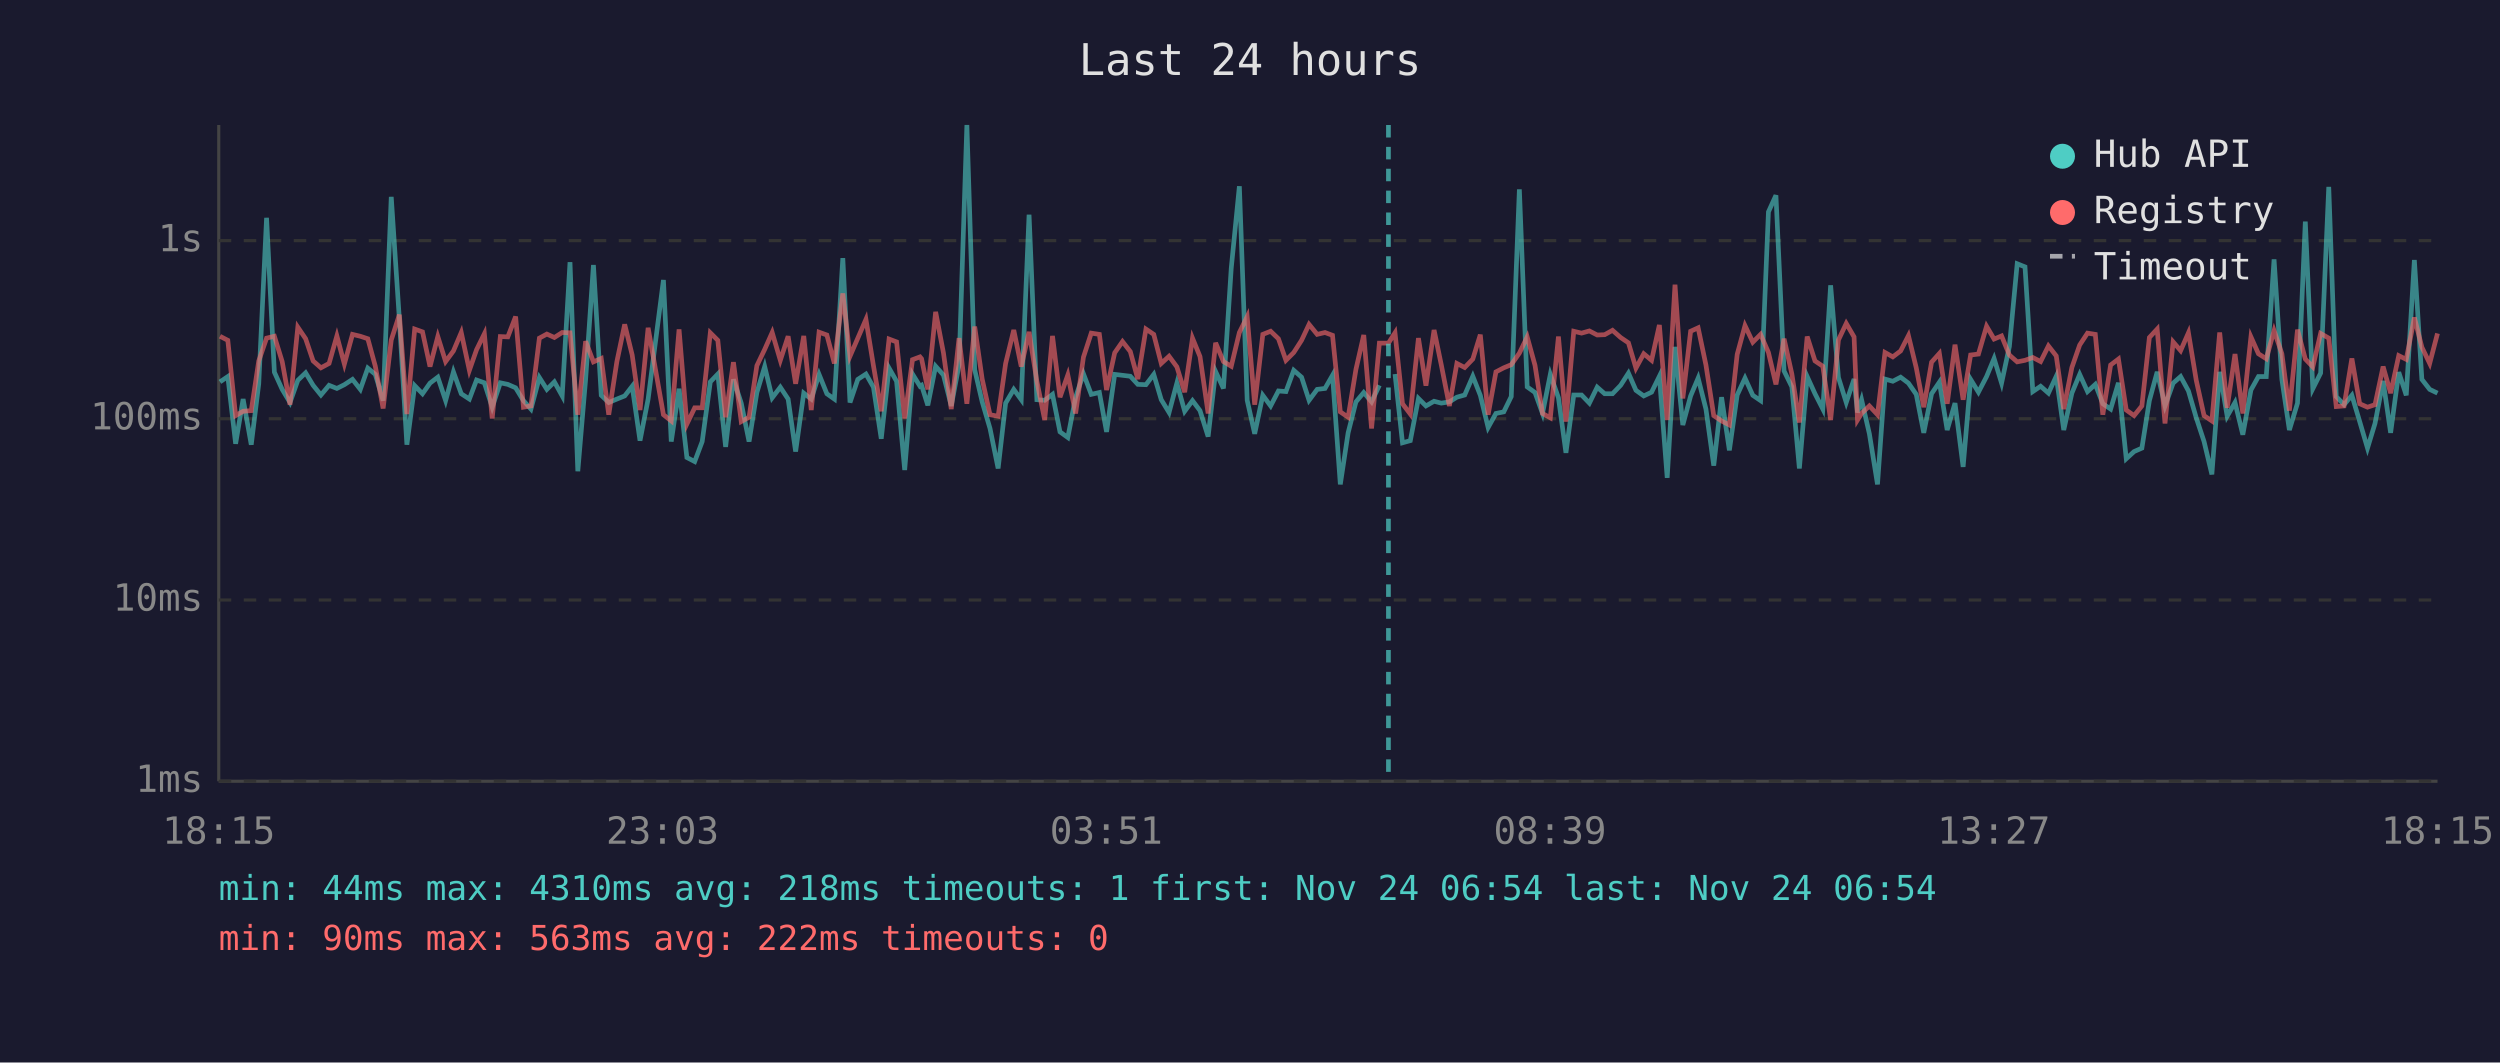
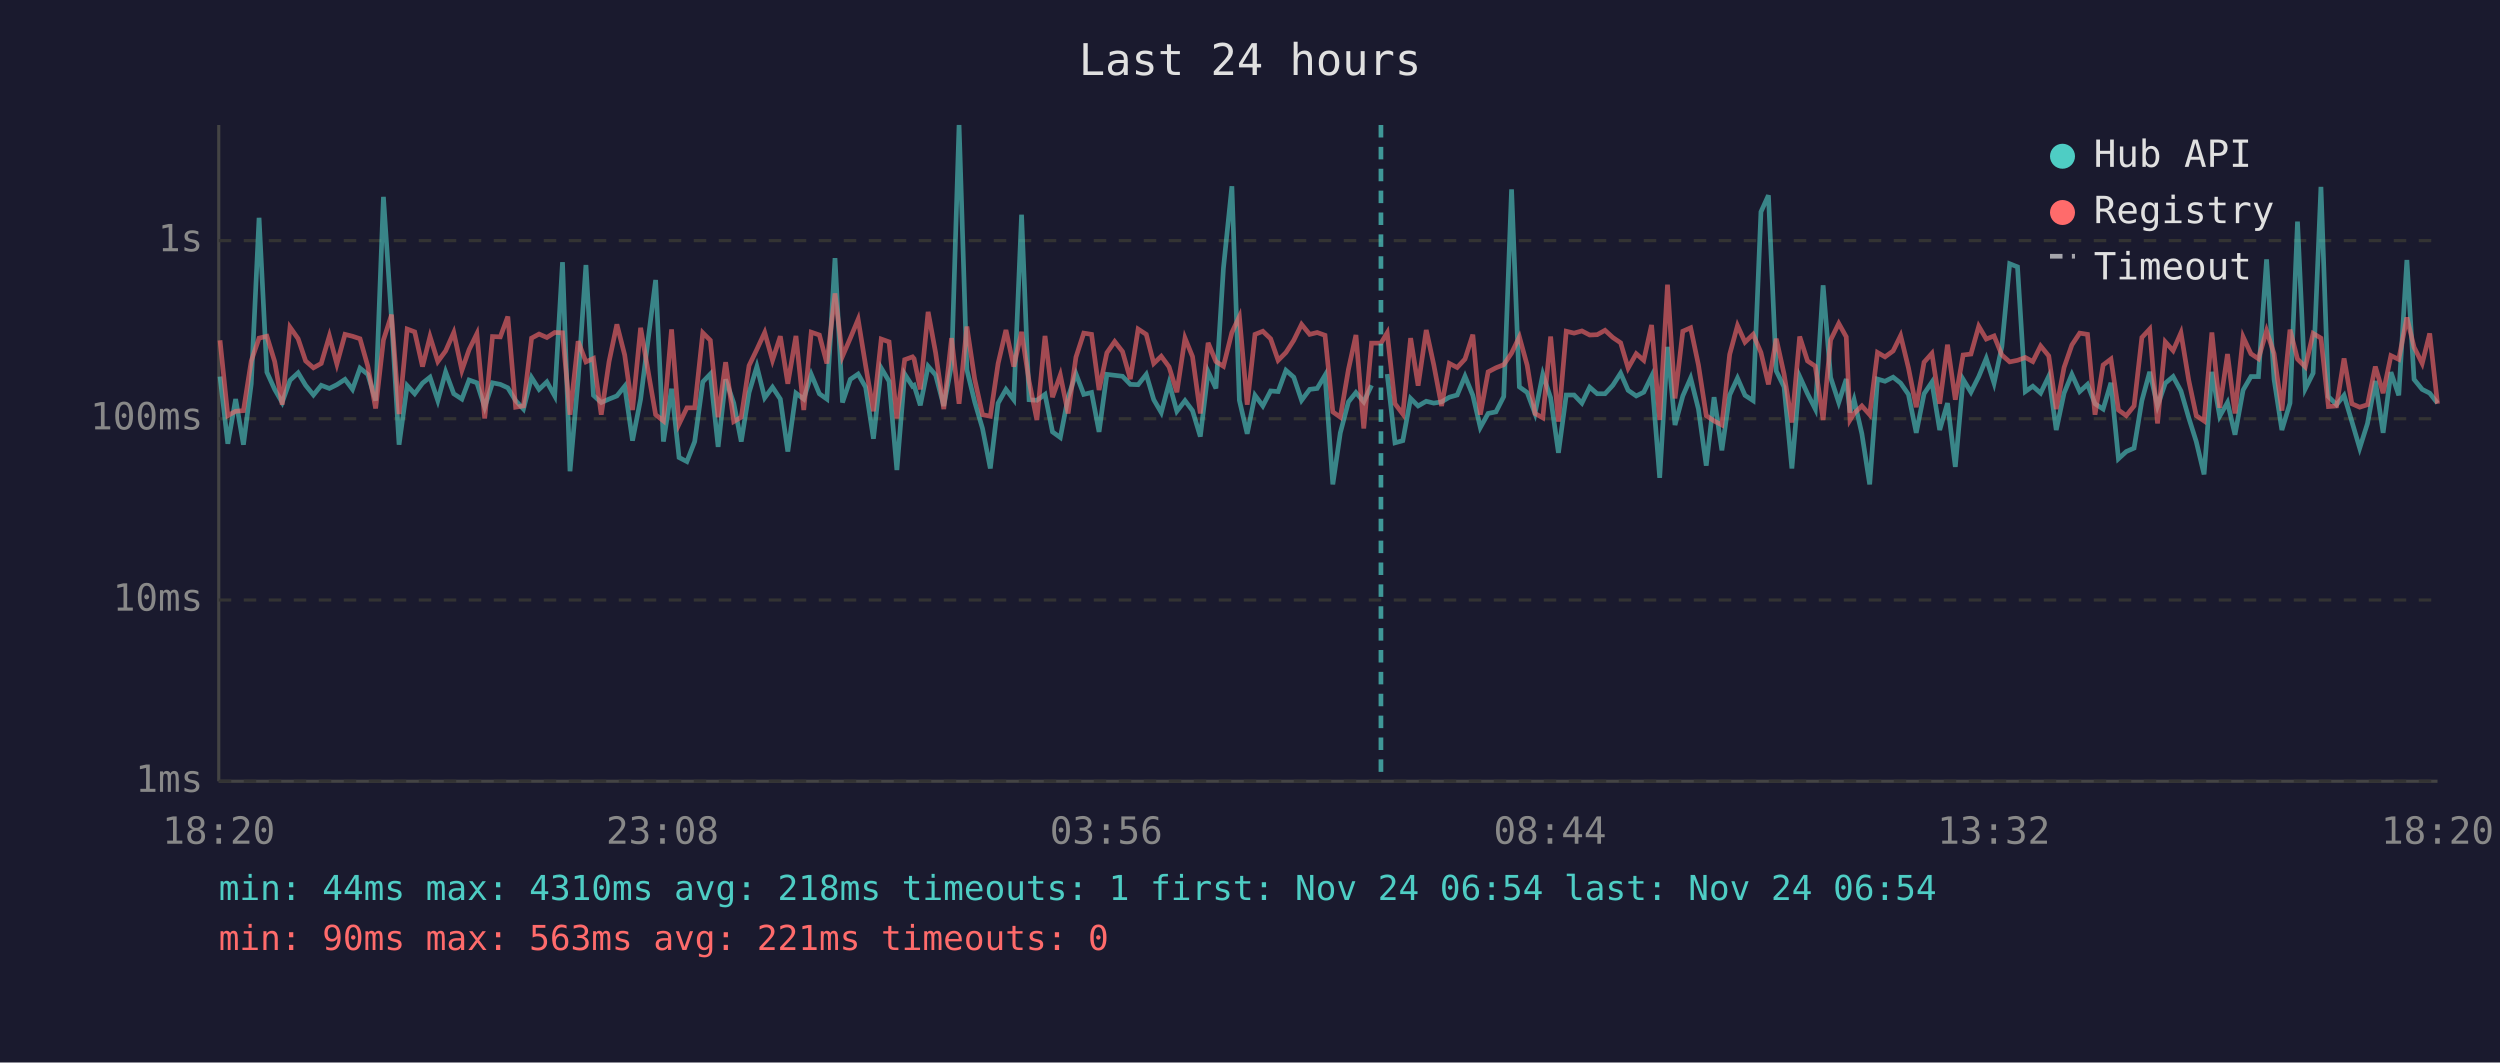
<svg xmlns="http://www.w3.org/2000/svg" viewBox="0 0 800 340" font-family="monospace" font-size="12">
  <rect width="800" height="340" fill="#1a1a2e" />
  <text x="400" y="24" fill="#e0e0e0" font-size="14" text-anchor="middle">Last 24 hours</text>
  <line x1="70" y1="40" x2="70" y2="250" stroke="#444" stroke-width="1" />
  <line x1="70" y1="250" x2="780" y2="250" stroke="#444" stroke-width="1" />
  <line x1="70" y1="250" x2="780" y2="250" stroke="#333" stroke-width="1" stroke-dasharray="4" />
  <text x="65" y="250" fill="#888" text-anchor="end" dominant-baseline="middle">1ms</text>
  <line x1="70" y1="192" x2="780" y2="192" stroke="#333" stroke-width="1" stroke-dasharray="4" />
  <text x="65" y="192" fill="#888" text-anchor="end" dominant-baseline="middle">10ms</text>
  <line x1="70" y1="134" x2="780" y2="134" stroke="#333" stroke-width="1" stroke-dasharray="4" />
  <text x="65" y="134" fill="#888" text-anchor="end" dominant-baseline="middle">100ms</text>
  <line x1="70" y1="77" x2="780" y2="77" stroke="#333" stroke-width="1" stroke-dasharray="4" />
  <text x="65" y="77" fill="#888" text-anchor="end" dominant-baseline="middle">1s</text>
-   <text x="70" y="270" fill="#888" text-anchor="middle">18:15</text>
-   <text x="212" y="270" fill="#888" text-anchor="middle">23:03</text>
-   <text x="354" y="270" fill="#888" text-anchor="middle">03:51</text>
-   <text x="496" y="270" fill="#888" text-anchor="middle">08:39</text>
-   <text x="638" y="270" fill="#888" text-anchor="middle">13:27</text>
-   <text x="780" y="270" fill="#888" text-anchor="middle">18:15</text>
-   <polyline points="70.4,122.2 72.9,120.5 75.4,142.0 77.8,127.7 80.4,142.3 82.8,122.8 85.3,69.7 87.8,119.1 90.3,124.6 92.8,128.8 95.3,121.7 97.8,119.3 100.2,123.3 102.7,126.4 105.3,123.3 107.8,124.3 110.2,123.1 112.8,121.4 115.3,124.6 117.7,117.8 120.1,119.8 122.6,128.2 125.2,63.0 127.8,102.2 130.2,142.3 132.7,123.4 135.2,126.0 137.6,122.6 140.1,120.7 142.6,128.2 145.1,119.0 147.6,126.0 150.2,127.7 152.5,121.6 155.0,122.5 157.5,130.3 160.1,122.5 162.5,123.0 165.0,124.1 167.5,128.2 169.9,130.9 172.6,120.8 175.0,124.6 177.4,122.2 179.9,126.7 182.4,83.9 184.9,150.8 187.4,121.4 189.9,84.8 192.4,126.5 194.8,128.8 197.4,127.7 199.9,126.7 202.3,123.6 204.8,141.0 207.4,127.7 212.3,89.6 214.8,141.3 217.3,124.4 219.8,146.4 222.3,147.7 224.7,141.3 227.3,122.2 229.7,119.7 232.2,143.0 234.7,121.4 237.2,129.0 239.7,141.3 242.2,125.6 244.7,117.3 247.1,127.3 249.7,123.9 252.2,127.7 254.6,144.5 257.2,125.8 259.6,127.7 262.1,119.8 264.6,126.0 267.0,127.7 269.7,82.6 272.0,128.8 274.5,121.4 277.1,119.7 279.5,123.9 282.0,140.4 284.5,117.8 286.9,122.0 289.5,150.4 292.0,119.7 294.4,123.6 294.9,123.3 296.9,129.7 299.4,117.2 301.9,120.0 304.4,129.9 306.9,116.7 309.4,40.0 311.9,118.3 314.3,128.6 316.8,137.1 319.4,149.9 321.8,129.0 324.4,124.6 326.8,127.9 329.3,68.7 331.8,127.9 334.3,128.1 336.8,126.2 339.2,138.2 341.7,140.0 344.2,127.1 346.7,119.6 349.2,126.2 351.8,125.6 354.1,138.2 356.7,119.8 359.2,120.1 361.7,120.4 364.1,123.0 366.7,123.1 369.2,119.8 371.6,127.9 374.1,132.0 376.6,122.6 379.1,131.6 381.6,128.2 384.0,131.4 386.6,139.7 389.0,118.9 391.5,124.3 394.0,85.8 396.6,59.6 399.1,128.1 401.5,138.8 404.1,126.5 406.6,129.9 409.1,125.1 411.5,125.3 414.0,118.5 416.5,120.7 418.9,128.1 421.5,124.6 424.0,124.3 426.4,120.1 428.9,155.0 431.4,138.5 433.9,128.6 436.4,125.6 438.9,128.6 441.4,123.3" fill="none" stroke="#4ecdc4" stroke-width="1.5" opacity="0.6" />
-   <polyline points="446.4,119.7 448.8,141.7 451.3,141.0 453.9,127.5 456.3,129.9 458.9,128.4 461.2,129.0 463.8,128.6 466.2,127.1 468.7,126.4 471.3,120.4 473.7,126.5 476.2,136.8 478.7,132.3 481.2,131.8 483.6,126.9 486.2,60.6 488.7,123.8 491.2,125.6 493.6,132.3 496.1,119.8 498.7,127.3 501.1,144.9 503.6,126.4 506.1,126.4 508.6,129.0 511.1,123.9 513.5,126.0 516.0,126.0 518.6,123.3 521.1,119.4 523.5,124.9 526.0,126.7 528.5,125.5 531.0,120.4 533.5,152.9 536.0,111.0 538.5,136.0 541.0,126.7 543.4,121.0 545.9,130.9 548.4,149.0 550.9,127.1 553.4,144.1 555.9,126.4 558.4,121.0 560.9,126.5 563.4,128.2 565.9,67.8 568.3,62.5 570.9,118.7 573.4,123.8 575.8,149.9 578.3,120.5 580.8,126.0 583.3,130.9 585.8,91.3 588.3,120.8 590.8,128.8 593.3,121.3 594.4,132.0 595.7,127.9 598.2,138.8 600.8,155.0 603.2,121.3 605.7,122.0 608.2,120.7 610.7,122.6 613.2,126.2 615.6,138.5 618.1,126.0 620.6,122.3 623.1,137.6 625.6,129.0 628.2,149.4 630.6,121.4 633.1,125.5 635.7,120.5 638.1,114.7 640.5,122.6 643.0,110.9 645.5,84.4 648.0,85.4 650.5,125.3 653.0,123.6 655.5,125.8 658.0,120.4 660.4,137.6 663.0,125.8 665.5,119.8 668.0,125.3 670.5,123.0 672.9,129.2 675.4,130.9 677.9,122.5 680.4,146.8 682.9,144.5 685.4,143.4 687.8,128.2 690.3,119.0 692.8,129.9 695.4,122.6 697.8,120.5 700.3,125.1 702.8,133.7 705.3,141.3 707.8,151.8 710.3,119.0 712.7,133.2 715.2,128.8 717.7,139.1 720.3,124.8 722.7,120.5 725.2,120.5 727.7,83.0 730.2,121.4 732.6,137.6 735.2,129.0 737.7,70.9 740.1,124.4 742.6,119.4 745.2,59.8 747.6,126.9 750.1,129.5 752.6,126.5 755.1,134.9 757.6,143.4 760.0,135.5 762.6,121.9 765.0,138.5 767.6,119.1 770.0,126.5 772.6,83.2 775.0,121.4 777.5,124.6 780.0,125.8" fill="none" stroke="#4ecdc4" stroke-width="1.5" opacity="0.6" />
-   <polyline points="70.4,107.6 72.9,108.9 75.4,133.0 77.8,131.6 80.4,131.4 82.8,115.5 85.3,108.2 87.8,107.6 90.3,115.7 92.8,129.5 95.3,104.7 97.8,108.4 100.2,115.5 102.7,117.7 105.3,116.3 107.8,107.5 110.2,116.5 112.8,107.0 115.3,107.6 117.7,108.4 120.1,117.2 122.6,130.7 125.2,108.8 127.8,100.7 130.2,132.5 132.7,105.3 135.2,106.2 137.6,117.3 140.1,107.7 142.6,115.7 145.1,112.3 147.6,106.4 150.2,118.5 152.5,111.9 155.0,106.8 157.5,133.9 160.1,107.7 162.5,107.8 165.0,101.3 167.5,130.3 169.9,129.9 172.6,108.2 175.0,106.9 177.4,108.0 179.9,106.4 182.4,106.5 184.9,132.7 187.4,109.2 189.9,115.8 192.4,114.7 194.8,132.7 197.4,115.7 199.9,103.8 202.3,113.6 204.8,131.2 207.4,104.9 212.3,132.7 214.8,134.7 217.3,105.4 219.8,135.7 222.3,130.5 224.7,130.5 227.3,106.5 229.7,108.9 232.2,133.5 234.7,115.9 237.2,134.9 239.7,133.5 242.2,117.0 244.7,111.8 247.1,106.4 249.7,115.3 252.2,107.6 254.6,122.8 257.2,107.5 259.6,131.2 262.1,106.3 264.6,107.2 267.0,116.3 269.7,93.9 272.0,114.0 274.5,108.2 277.1,102.2 279.5,117.0 282.0,131.6 284.5,108.5 286.9,109.4 289.5,133.9 292.0,115.1 294.4,114.2 294.9,114.8 296.9,124.6 299.4,99.8 301.9,112.9 304.4,130.9 306.9,108.2 309.4,129.2 311.9,104.5 314.3,121.3 316.8,132.7 319.4,133.2 321.8,116.3 324.4,105.6 326.8,117.3 329.3,106.2 331.8,122.0 334.3,134.4 336.8,107.5 339.2,127.1 341.7,120.0 344.2,132.3 346.7,114.3 349.2,106.6 351.8,107.0 354.1,124.8 356.7,112.9 359.2,109.3 361.7,112.5 364.1,121.3 366.7,105.3 369.2,107.0 371.6,116.3 374.1,114.0 376.6,117.4 379.1,125.5 381.6,108.2 384.0,114.1 386.6,132.3 389.0,109.7 391.5,115.7 394.0,117.2 396.6,106.4 399.1,101.3 401.5,129.5 404.1,107.0 406.6,106.0 409.1,108.4 411.5,115.3 414.0,112.8 416.5,108.9 418.9,103.8 421.5,107.0 424.0,106.4 426.4,107.3 428.9,131.8 431.4,133.5 433.9,118.2 436.4,107.2 438.9,137.1 441.4,109.8 444.3,109.8 446.4,106.5 448.8,129.2 451.3,132.5 453.9,108.2 456.3,123.4 458.9,105.6 461.2,116.7 463.8,129.9 466.2,116.3 468.7,117.6 471.3,114.9 473.7,107.1 476.2,132.7 478.7,119.0 481.2,117.7 483.6,116.7 486.2,113.0 488.7,107.8 491.2,116.9 493.6,132.3 496.1,133.7 498.7,107.7 501.1,134.9 503.6,106.0 506.1,106.6 508.6,105.9 511.1,107.2 513.5,107.1 516.0,105.7 518.6,108.0 521.1,109.7 523.5,117.8 526.0,113.2 528.5,115.3 531.0,104.0 533.5,134.4 536.0,91.1 538.5,127.5 541.0,106.0 543.4,104.9 545.9,116.8 548.4,133.0 550.9,134.7 553.4,136.0 555.9,113.4 558.4,104.2 560.9,109.5 563.4,107.0 565.9,112.8 568.3,123.0 570.9,108.4 573.4,119.7 575.8,135.2 578.3,107.7 580.8,115.5 583.3,117.2 585.8,134.4 588.3,108.8 590.8,103.5 593.3,107.8 594.4,134.4 595.7,132.3 598.2,129.9 600.8,132.7 603.2,112.8 605.7,114.2 608.2,112.3 610.7,107.4 613.2,117.7 615.6,130.3 618.1,115.9 620.6,113.1 623.1,129.2 625.6,110.3 628.2,127.9 630.6,113.6 633.1,113.3 635.7,104.4 638.1,108.5 640.5,107.5 643.0,113.6 645.5,115.8 648.0,115.3 650.5,114.4 653.0,115.7 655.5,110.7 658.0,113.9 660.4,130.9 663.0,117.6 665.5,110.4 668.0,106.6 670.5,107.0 672.9,132.7 675.4,116.8 677.9,114.9 680.4,131.2 682.9,133.0 685.4,129.9 687.8,108.0 690.3,105.3 692.8,135.5 695.4,109.4 697.8,112.2 700.3,106.5 702.8,121.7 705.3,133.0 707.8,134.7 710.3,106.4 712.7,130.5 715.2,113.3 717.7,132.3 720.3,107.8 722.7,113.2 725.2,114.8 727.7,105.8 730.2,113.2 732.6,131.4 735.2,105.5 737.7,114.9 740.1,117.4 742.6,106.7 745.2,108.2 747.6,130.1 750.1,129.9 752.6,114.7 755.1,129.2 757.6,130.3 760.0,129.5 762.6,117.3 765.0,125.8 767.6,113.8 770.0,115.0 772.6,101.6 775.0,111.1 777.5,116.3 780.0,106.7" fill="none" stroke="#ff6b6b" stroke-width="1.5" opacity="0.6" />
-   <line x1="444.3" y1="40" x2="444.3" y2="250" stroke="#4ecdc4" stroke-width="1.5" stroke-dasharray="4,3" opacity="0.7" />
+   <text x="70" y="270" fill="#888" text-anchor="middle">18:20</text>
+   <text x="212" y="270" fill="#888" text-anchor="middle">23:08</text>
+   <text x="354" y="270" fill="#888" text-anchor="middle">03:56</text>
+   <text x="496" y="270" fill="#888" text-anchor="middle">08:44</text>
+   <text x="638" y="270" fill="#888" text-anchor="middle">13:32</text>
+   <text x="780" y="270" fill="#888" text-anchor="middle">18:20</text>
+   <polyline points="70.4,120.5 72.9,142.0 75.4,127.7 77.9,142.3 80.4,122.8 82.9,69.7 85.4,119.1 87.9,124.6 90.3,128.8 92.8,121.7 95.4,119.3 97.8,123.3 100.3,126.4 102.8,123.3 105.4,124.3 107.8,123.1 110.4,121.4 112.8,124.6 115.2,117.8 117.7,119.8 120.2,128.2 122.7,63.0 125.3,102.2 127.7,142.3 130.3,123.4 132.7,126.0 135.2,122.6 137.6,120.7 140.1,128.2 142.6,119.0 145.2,126.0 147.8,127.7 150.1,121.6 152.6,122.5 155.1,130.3 157.6,122.5 160.1,123.0 162.5,124.1 165.0,128.2 167.5,130.9 170.1,120.8 172.5,124.6 175.0,122.2 177.5,126.7 180.0,83.9 182.4,150.8 185.0,121.4 187.5,84.8 189.9,126.5 192.4,128.8 194.9,127.7 197.4,126.7 199.9,123.6 202.4,141.0 205.0,127.7 209.8,89.6 212.3,141.3 214.9,124.4 217.3,146.4 219.8,147.7 222.3,141.3 224.9,122.2 227.3,119.7 229.8,143.0 232.2,121.4 234.8,129.0 237.2,141.3 239.7,125.6 242.2,117.3 244.7,127.3 247.2,123.9 249.7,127.7 252.1,144.5 254.7,125.8 257.2,127.7 259.6,119.8 262.2,126.0 264.6,127.7 267.2,82.6 269.6,128.8 272.1,121.4 274.6,119.7 277.0,123.9 279.5,140.4 282.0,117.8 284.5,122.0 287.0,150.4 289.5,119.7 292.0,123.6 292.5,123.3 294.5,129.7 297.0,117.2 299.4,120.0 302.0,129.9 304.5,116.7 306.9,40.0 309.4,118.3 311.9,128.6 314.4,137.1 316.9,149.9 319.4,129.0 321.9,124.6 324.4,127.9 326.9,68.7 329.3,127.9 331.8,128.1 334.4,126.2 336.8,138.2 339.3,140.0 341.8,127.1 344.3,119.6 346.8,126.2 349.3,125.6 351.7,138.2 354.2,119.8 356.7,120.1 359.2,120.4 361.7,123.0 364.2,123.1 366.8,119.8 369.2,127.9 371.6,132.0 374.1,122.6 376.6,131.6 379.2,128.2 381.6,131.4 384.1,139.7 386.6,118.9 389.1,124.3 391.5,85.8 394.2,59.6 396.6,128.1 399.1,138.8 401.6,126.5 404.1,129.9 406.6,125.1 409.0,125.3 411.5,118.5 414.0,120.7 416.5,128.1 419.1,124.6 421.5,124.3 424.0,120.1 426.5,155.0 428.9,138.5 431.5,128.6 433.9,125.6 436.4,128.6 438.9,123.3" fill="none" stroke="#4ecdc4" stroke-width="1.5" opacity="0.6" />
+   <polyline points="443.9,119.7 446.4,141.7 448.9,141.0 451.4,127.5 453.8,129.9 456.4,128.4 458.8,129.0 461.3,128.6 463.8,127.1 466.3,126.4 468.8,120.4 471.3,126.5 473.7,136.8 476.2,132.3 478.7,131.8 481.2,126.9 483.7,60.6 486.2,123.8 488.7,125.6 491.2,132.3 493.7,119.8 496.2,127.3 498.7,144.9 501.2,126.4 503.7,126.4 506.2,129.0 508.7,123.9 511.1,126.0 513.6,126.0 516.1,123.3 518.6,119.4 521.0,124.9 523.6,126.7 526.0,125.5 528.5,120.4 531.1,152.9 533.6,111.0 536.0,136.0 538.5,126.7 541.0,121.0 543.5,130.9 546.0,149.0 548.5,127.1 551.0,144.1 553.5,126.4 556.0,121.0 558.4,126.5 561.0,128.2 563.5,67.8 565.9,62.5 568.4,118.7 570.9,123.8 573.4,149.9 575.9,120.5 578.4,126.0 580.9,130.9 583.4,91.3 585.8,120.8 588.4,128.8 590.8,121.3 592.0,132.0 593.3,127.9 595.8,138.8 598.3,155.0 600.8,121.3 603.2,122.0 605.8,120.7 608.2,122.6 610.7,126.2 613.2,138.5 615.7,126.0 618.2,122.3 620.7,137.6 623.2,129.0 625.7,149.4 628.2,121.4 630.7,125.5 633.2,120.5 635.6,114.7 638.1,122.6 640.6,110.9 643.1,84.4 645.6,85.4 648.1,125.3 650.5,123.6 653.0,125.8 655.6,120.4 658.0,137.6 660.5,125.8 663.0,119.8 665.5,125.3 668.0,123.0 670.4,129.2 673.0,130.9 675.5,122.5 677.9,146.8 680.4,144.5 682.9,143.4 685.4,128.2 687.9,119.0 690.4,129.9 692.9,122.6 695.4,120.5 697.9,125.1 700.4,133.7 702.8,141.3 705.3,151.8 707.8,119.0 710.3,133.2 712.8,128.8 715.2,139.1 717.8,124.8 720.3,120.5 722.7,120.5 725.3,83.0 727.7,121.4 730.2,137.6 732.8,129.0 735.2,70.9 737.7,124.4 740.2,119.4 742.7,59.8 745.1,126.9 747.7,129.5 750.1,126.5 752.6,134.9 755.1,143.4 757.6,135.5 760.1,121.9 762.6,138.5 765.1,119.1 767.6,126.5 770.2,83.2 772.5,121.4 775.1,124.6 777.5,125.8 780.0,129.0" fill="none" stroke="#4ecdc4" stroke-width="1.5" opacity="0.6" />
+   <polyline points="70.4,108.9 72.9,133.0 75.4,131.6 77.9,131.4 80.4,115.5 82.9,108.2 85.4,107.6 87.9,115.7 90.3,129.5 92.8,104.7 95.4,108.4 97.8,115.5 100.3,117.7 102.8,116.3 105.4,107.5 107.8,116.5 110.4,107.0 112.8,107.6 115.2,108.4 117.7,117.2 120.2,130.7 122.7,108.8 125.3,100.7 127.7,132.5 130.3,105.3 132.7,106.2 135.2,117.3 137.6,107.7 140.1,115.7 142.6,112.3 145.2,106.4 147.8,118.5 150.1,111.9 152.6,106.8 155.1,133.9 157.6,107.7 160.1,107.8 162.5,101.3 165.0,130.3 167.5,129.9 170.1,108.2 172.5,106.9 175.0,108.0 177.5,106.4 180.0,106.5 182.4,132.7 185.0,109.2 187.5,115.8 189.9,114.7 192.4,132.7 194.9,115.7 197.4,103.8 199.9,113.6 202.4,131.2 205.0,104.9 209.8,132.7 212.3,134.7 214.9,105.4 217.3,135.7 219.8,130.5 222.3,130.5 224.9,106.5 227.3,108.9 229.8,133.5 232.2,115.9 234.8,134.9 237.2,133.5 239.7,117.0 242.2,111.8 244.7,106.4 247.2,115.3 249.7,107.6 252.1,122.8 254.7,107.5 257.2,131.2 259.6,106.3 262.2,107.2 264.6,116.3 267.2,93.9 269.6,114.0 272.1,108.2 274.6,102.2 277.0,117.0 279.5,131.6 282.0,108.5 284.5,109.4 287.0,133.9 289.5,115.1 292.0,114.2 292.5,114.8 294.5,124.6 297.0,99.8 299.4,112.9 302.0,130.9 304.5,108.2 306.9,129.2 309.4,104.5 311.9,121.3 314.4,132.7 316.9,133.2 319.4,116.3 321.9,105.6 324.4,117.3 326.9,106.2 329.3,122.0 331.8,134.4 334.4,107.5 336.8,127.1 339.3,120.0 341.8,132.3 344.3,114.3 346.8,106.6 349.3,107.0 351.7,124.8 354.2,112.9 356.7,109.3 359.2,112.5 361.7,121.3 364.2,105.3 366.8,107.0 369.2,116.3 371.6,114.0 374.1,117.4 376.6,125.5 379.2,108.2 381.6,114.1 384.1,132.3 386.6,109.7 389.1,115.7 391.5,117.2 394.2,106.4 396.6,101.3 399.1,129.5 401.6,107.0 404.1,106.0 406.6,108.4 409.0,115.3 411.5,112.8 414.0,108.9 416.5,103.8 419.1,107.0 421.5,106.4 424.0,107.3 426.5,131.8 428.9,133.5 431.5,118.2 433.9,107.2 436.4,137.1 438.9,109.8 441.9,109.8 443.9,106.5 446.4,129.2 448.9,132.5 451.4,108.2 453.8,123.4 456.4,105.6 458.8,116.7 461.3,129.9 463.8,116.3 466.3,117.6 468.8,114.9 471.3,107.1 473.7,132.7 476.2,119.0 478.7,117.7 481.2,116.7 483.7,113.0 486.2,107.8 488.7,116.9 491.2,132.3 493.7,133.7 496.2,107.7 498.7,134.9 501.2,106.0 503.7,106.6 506.2,105.9 508.7,107.2 511.1,107.1 513.6,105.7 516.1,108.0 518.6,109.7 521.0,117.8 523.6,113.2 526.0,115.3 528.5,104.0 531.1,134.4 533.6,91.1 536.0,127.5 538.5,106.0 541.0,104.9 543.5,116.8 546.0,133.0 548.5,134.7 551.0,136.0 553.5,113.4 556.0,104.2 558.4,109.5 561.0,107.0 563.5,112.8 565.9,123.0 568.4,108.4 570.9,119.7 573.4,135.2 575.9,107.7 578.4,115.5 580.9,117.2 583.4,134.4 585.8,108.8 588.4,103.5 590.8,107.8 592.0,134.4 593.3,132.3 595.8,129.9 598.3,132.7 600.8,112.8 603.2,114.2 605.8,112.3 608.2,107.4 610.7,117.7 613.2,130.3 615.7,115.9 618.2,113.1 620.7,129.2 623.2,110.3 625.7,127.9 628.2,113.6 630.7,113.3 633.2,104.4 635.6,108.5 638.1,107.5 640.6,113.6 643.1,115.8 645.6,115.3 648.1,114.4 650.5,115.7 653.0,110.7 655.6,113.9 658.0,130.9 660.5,117.6 663.0,110.4 665.5,106.6 668.0,107.0 670.4,132.7 673.0,116.8 675.5,114.9 677.9,131.2 680.4,133.0 682.9,129.9 685.4,108.0 687.9,105.3 690.4,135.5 692.9,109.4 695.4,112.2 697.9,106.5 700.4,121.7 702.8,133.0 705.3,134.7 707.8,106.4 710.3,130.5 712.8,113.3 715.2,132.3 717.8,107.8 720.3,113.2 722.7,114.8 725.3,105.8 727.7,113.2 730.2,131.4 732.8,105.5 735.2,114.9 737.7,117.4 740.2,106.7 742.7,108.2 745.1,130.1 747.7,129.9 750.1,114.7 752.6,129.2 755.1,130.3 757.6,129.5 760.1,117.3 762.6,125.8 765.1,113.8 767.6,115.0 770.2,101.6 772.5,111.1 775.1,116.3 777.5,106.7 780.0,129.2" fill="none" stroke="#ff6b6b" stroke-width="1.5" opacity="0.6" />
+   <line x1="441.9" y1="40" x2="441.9" y2="250" stroke="#4ecdc4" stroke-width="1.5" stroke-dasharray="4,3" opacity="0.7" />
  <circle cx="660" cy="50" r="4" fill="#4ecdc4" />
  <text x="670" y="50" fill="#e0e0e0" dominant-baseline="middle">Hub API</text>
  <circle cx="660" cy="68" r="4" fill="#ff6b6b" />
  <text x="670" y="68" fill="#e0e0e0" dominant-baseline="middle">Registry</text>
  <line x1="656" y1="82" x2="664" y2="82" stroke="#e0e0e0" stroke-width="1.5" stroke-dasharray="4,3" opacity="0.7" />
  <text x="670" y="86" fill="#e0e0e0" dominant-baseline="middle">Timeout</text>
  <text x="70" y="288" fill="#4ecdc4" font-size="11">min: 44ms  max: 4310ms  avg: 218ms  timeouts: 1  first: Nov 24 06:54  last: Nov 24 06:54</text>
-   <text x="70" y="304" fill="#ff6b6b" font-size="11">min: 90ms  max: 563ms  avg: 222ms  timeouts: 0</text>
+   <text x="70" y="304" fill="#ff6b6b" font-size="11">min: 90ms  max: 563ms  avg: 221ms  timeouts: 0</text>
</svg>
